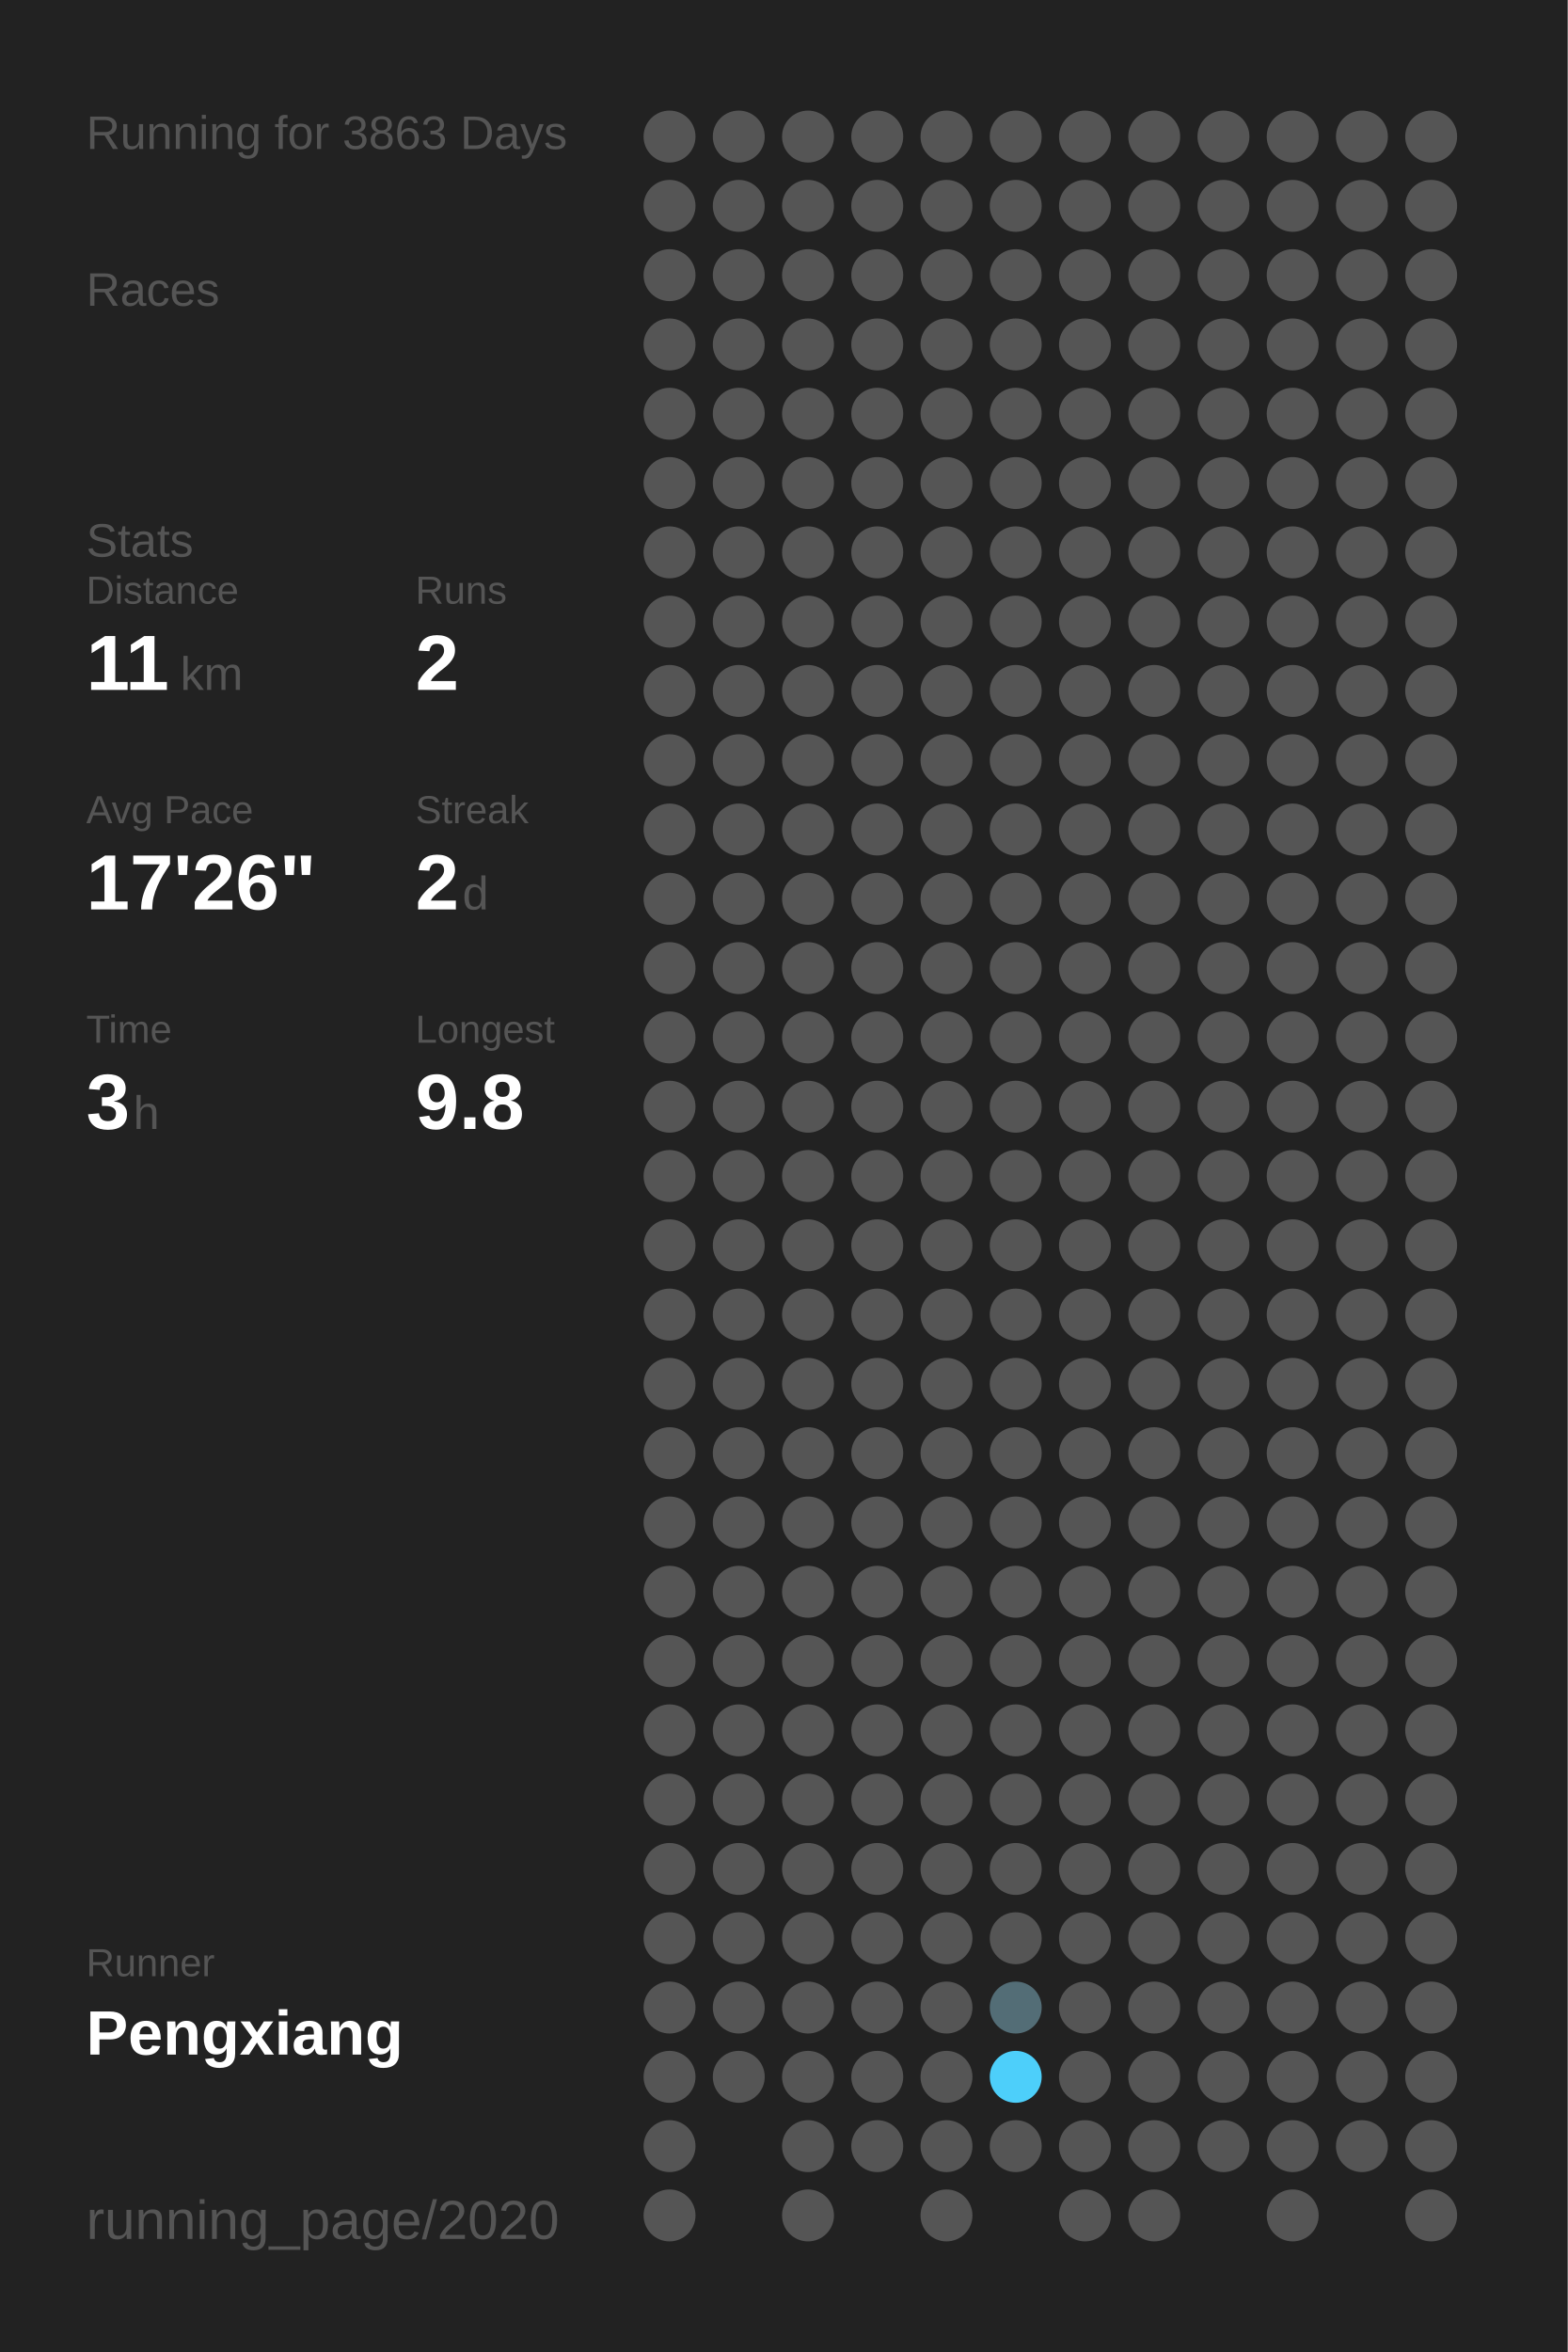
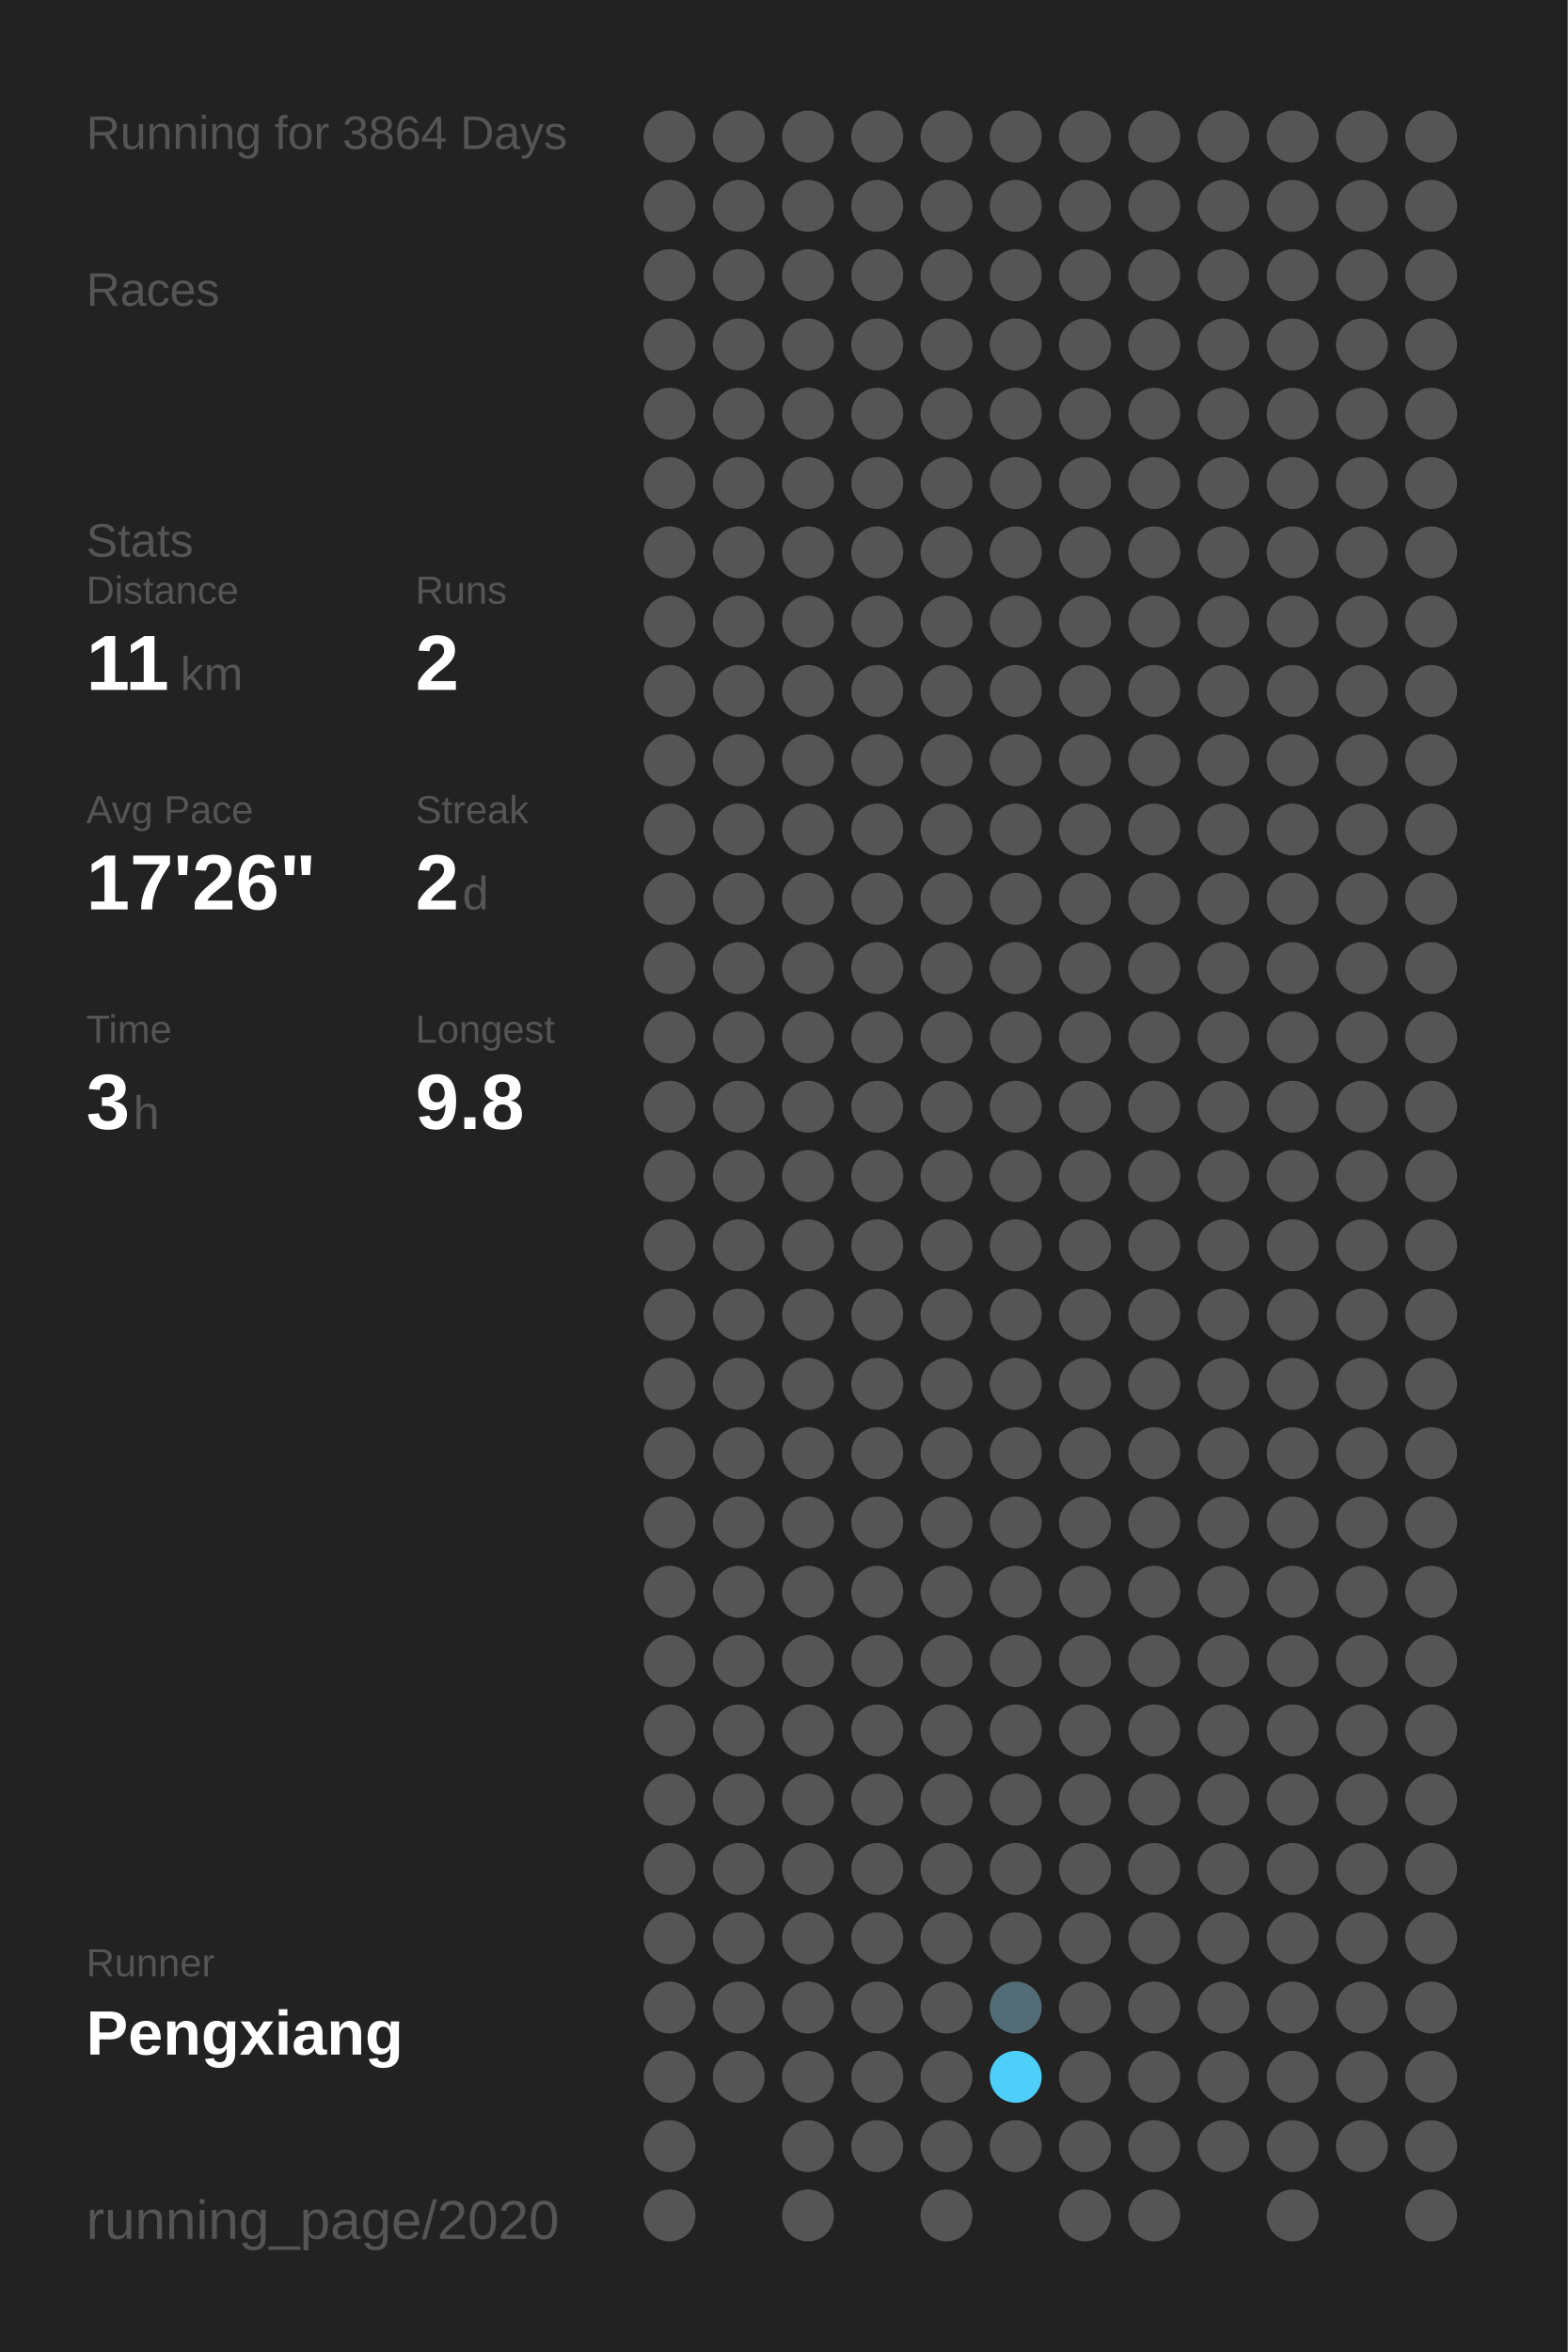
<svg xmlns="http://www.w3.org/2000/svg" baseProfile="full" height="300mm" version="1.1" viewBox="0,0,200,300" width="200mm">
  <defs />
  <rect fill="#222222" height="300" width="200" x="0" y="0" />
-   <text fill="#555555" style="font-size:6px; font-family:Arial;" x="11" y="19">Running for 3863 Days</text>
+   <text fill="#555555" style="font-size:6px; font-family:Arial;" x="11" y="19">Running for 3864 Days</text>
  <text fill="#555555" style="font-size:6px; font-family:Arial;" x="11" y="39">Races</text>
  <text fill="#555555" style="font-size:6px; font-family:Arial;" x="11" y="71">Stats</text>
  <text fill="#555555" style="font-size:5px; font-family:Arial;" x="11" y="77">Distance</text>
  <text fill="#FFFFFF" style="font-size:10px; font-family:Arial; font-weight:bold;" x="11" y="88">11</text>
  <text fill="#555555" style="font-size:6px; font-family:Arial;" x="23" y="88">km</text>
  <text fill="#555555" style="font-size:5px; font-family:Arial;" x="53" y="77">Runs</text>
  <text fill="#FFFFFF" style="font-size:10px; font-family:Arial; font-weight:bold;" x="53" y="88">2</text>
  <text fill="#555555" style="font-size:5px; font-family:Arial;" x="11" y="105">Avg Pace</text>
  <text fill="#FFFFFF" style="font-size:10px; font-family:Arial; font-weight:bold;" x="11" y="116">17'26"</text>
  <text fill="#555555" style="font-size:5px; font-family:Arial;" x="53" y="105">Streak</text>
  <text fill="#FFFFFF" style="font-size:10px; font-family:Arial; font-weight:bold;" x="53" y="116">2</text>
  <text fill="#555555" style="font-size:6px; font-family:Arial;" x="59" y="116">d</text>
  <text fill="#555555" style="font-size:5px; font-family:Arial;" x="11" y="133">Time</text>
  <text fill="#FFFFFF" style="font-size:10px; font-family:Arial; font-weight:bold;" x="11" y="144">3</text>
  <text fill="#555555" style="font-size:6px; font-family:Arial;" x="17" y="144">h</text>
  <text fill="#555555" style="font-size:5px; font-family:Arial;" x="53" y="133">Longest</text>
  <text fill="#FFFFFF" style="font-size:10px; font-family:Arial; font-weight:bold;" x="53" y="144">9.8</text>
  <text fill="#555555" style="font-size:5px; font-family:Arial;" x="11" y="252.065">Runner</text>
  <text fill="#FFFFFF" style="font-size:8px; font-family:Arial; font-weight:bold;" x="11" y="262.065">Pengxiang</text>
  <text fill="#555555" style="font-size:7px; font-family:Arial;" x="11" y="285.581">running_page/2020</text>
  <circle cx="85.417" cy="17.419" fill="#555555" r="3.312" />
  <circle cx="85.417" cy="26.258" fill="#555555" r="3.312" />
  <circle cx="85.417" cy="35.097" fill="#555555" r="3.312" />
  <circle cx="85.417" cy="43.935" fill="#555555" r="3.312" />
  <circle cx="85.417" cy="52.774" fill="#555555" r="3.312" />
  <circle cx="85.417" cy="61.613" fill="#555555" r="3.312" />
  <circle cx="85.417" cy="70.452" fill="#555555" r="3.312" />
  <circle cx="85.417" cy="79.29" fill="#555555" r="3.312" />
  <circle cx="85.417" cy="88.129" fill="#555555" r="3.312" />
  <circle cx="85.417" cy="96.968" fill="#555555" r="3.312" />
  <circle cx="85.417" cy="105.806" fill="#555555" r="3.312" />
  <circle cx="85.417" cy="114.645" fill="#555555" r="3.312" />
  <circle cx="85.417" cy="123.484" fill="#555555" r="3.312" />
  <circle cx="85.417" cy="132.323" fill="#555555" r="3.312" />
  <circle cx="85.417" cy="141.161" fill="#555555" r="3.312" />
  <circle cx="85.417" cy="150" fill="#555555" r="3.312" />
  <circle cx="85.417" cy="158.839" fill="#555555" r="3.312" />
  <circle cx="85.417" cy="167.677" fill="#555555" r="3.312" />
  <circle cx="85.417" cy="176.516" fill="#555555" r="3.312" />
  <circle cx="85.417" cy="185.355" fill="#555555" r="3.312" />
  <circle cx="85.417" cy="194.194" fill="#555555" r="3.312" />
  <circle cx="85.417" cy="203.032" fill="#555555" r="3.312" />
  <circle cx="85.417" cy="211.871" fill="#555555" r="3.312" />
  <circle cx="85.417" cy="220.71" fill="#555555" r="3.312" />
  <circle cx="85.417" cy="229.548" fill="#555555" r="3.312" />
  <circle cx="85.417" cy="238.387" fill="#555555" r="3.312" />
  <circle cx="85.417" cy="247.226" fill="#555555" r="3.312" />
  <circle cx="85.417" cy="256.065" fill="#555555" r="3.312" />
  <circle cx="85.417" cy="264.903" fill="#555555" r="3.312" />
  <circle cx="85.417" cy="273.742" fill="#555555" r="3.312" />
  <circle cx="85.417" cy="282.581" fill="#555555" r="3.312" />
  <circle cx="94.25" cy="17.419" fill="#555555" r="3.312" />
  <circle cx="94.25" cy="26.258" fill="#555555" r="3.312" />
  <circle cx="94.25" cy="35.097" fill="#555555" r="3.312" />
  <circle cx="94.25" cy="43.935" fill="#555555" r="3.312" />
  <circle cx="94.25" cy="52.774" fill="#555555" r="3.312" />
  <circle cx="94.25" cy="61.613" fill="#555555" r="3.312" />
  <circle cx="94.25" cy="70.452" fill="#555555" r="3.312" />
  <circle cx="94.25" cy="79.29" fill="#555555" r="3.312" />
  <circle cx="94.25" cy="88.129" fill="#555555" r="3.312" />
  <circle cx="94.25" cy="96.968" fill="#555555" r="3.312" />
  <circle cx="94.25" cy="105.806" fill="#555555" r="3.312" />
  <circle cx="94.25" cy="114.645" fill="#555555" r="3.312" />
  <circle cx="94.25" cy="123.484" fill="#555555" r="3.312" />
  <circle cx="94.25" cy="132.323" fill="#555555" r="3.312" />
  <circle cx="94.25" cy="141.161" fill="#555555" r="3.312" />
  <circle cx="94.25" cy="150" fill="#555555" r="3.312" />
  <circle cx="94.25" cy="158.839" fill="#555555" r="3.312" />
  <circle cx="94.25" cy="167.677" fill="#555555" r="3.312" />
  <circle cx="94.25" cy="176.516" fill="#555555" r="3.312" />
  <circle cx="94.25" cy="185.355" fill="#555555" r="3.312" />
  <circle cx="94.25" cy="194.194" fill="#555555" r="3.312" />
  <circle cx="94.25" cy="203.032" fill="#555555" r="3.312" />
  <circle cx="94.25" cy="211.871" fill="#555555" r="3.312" />
  <circle cx="94.25" cy="220.71" fill="#555555" r="3.312" />
  <circle cx="94.25" cy="229.548" fill="#555555" r="3.312" />
  <circle cx="94.25" cy="238.387" fill="#555555" r="3.312" />
  <circle cx="94.25" cy="247.226" fill="#555555" r="3.312" />
  <circle cx="94.25" cy="256.065" fill="#555555" r="3.312" />
  <circle cx="94.25" cy="264.903" fill="#555555" r="3.312" />
  <circle cx="103.083" cy="17.419" fill="#555555" r="3.312" />
  <circle cx="103.083" cy="26.258" fill="#555555" r="3.312" />
  <circle cx="103.083" cy="35.097" fill="#555555" r="3.312" />
  <circle cx="103.083" cy="43.935" fill="#555555" r="3.312" />
  <circle cx="103.083" cy="52.774" fill="#555555" r="3.312" />
  <circle cx="103.083" cy="61.613" fill="#555555" r="3.312" />
  <circle cx="103.083" cy="70.452" fill="#555555" r="3.312" />
  <circle cx="103.083" cy="79.29" fill="#555555" r="3.312" />
  <circle cx="103.083" cy="88.129" fill="#555555" r="3.312" />
  <circle cx="103.083" cy="96.968" fill="#555555" r="3.312" />
  <circle cx="103.083" cy="105.806" fill="#555555" r="3.312" />
  <circle cx="103.083" cy="114.645" fill="#555555" r="3.312" />
  <circle cx="103.083" cy="123.484" fill="#555555" r="3.312" />
  <circle cx="103.083" cy="132.323" fill="#555555" r="3.312" />
  <circle cx="103.083" cy="141.161" fill="#555555" r="3.312" />
  <circle cx="103.083" cy="150" fill="#555555" r="3.312" />
  <circle cx="103.083" cy="158.839" fill="#555555" r="3.312" />
  <circle cx="103.083" cy="167.677" fill="#555555" r="3.312" />
  <circle cx="103.083" cy="176.516" fill="#555555" r="3.312" />
  <circle cx="103.083" cy="185.355" fill="#555555" r="3.312" />
  <circle cx="103.083" cy="194.194" fill="#555555" r="3.312" />
  <circle cx="103.083" cy="203.032" fill="#555555" r="3.312" />
  <circle cx="103.083" cy="211.871" fill="#555555" r="3.312" />
  <circle cx="103.083" cy="220.71" fill="#555555" r="3.312" />
  <circle cx="103.083" cy="229.548" fill="#555555" r="3.312" />
  <circle cx="103.083" cy="238.387" fill="#555555" r="3.312" />
  <circle cx="103.083" cy="247.226" fill="#555555" r="3.312" />
  <circle cx="103.083" cy="256.065" fill="#555555" r="3.312" />
  <circle cx="103.083" cy="264.903" fill="#555555" r="3.312" />
  <circle cx="103.083" cy="273.742" fill="#555555" r="3.312" />
  <circle cx="103.083" cy="282.581" fill="#555555" r="3.312" />
  <circle cx="111.917" cy="17.419" fill="#555555" r="3.312" />
  <circle cx="111.917" cy="26.258" fill="#555555" r="3.312" />
  <circle cx="111.917" cy="35.097" fill="#555555" r="3.312" />
  <circle cx="111.917" cy="43.935" fill="#555555" r="3.312" />
  <circle cx="111.917" cy="52.774" fill="#555555" r="3.312" />
  <circle cx="111.917" cy="61.613" fill="#555555" r="3.312" />
  <circle cx="111.917" cy="70.452" fill="#555555" r="3.312" />
  <circle cx="111.917" cy="79.29" fill="#555555" r="3.312" />
  <circle cx="111.917" cy="88.129" fill="#555555" r="3.312" />
  <circle cx="111.917" cy="96.968" fill="#555555" r="3.312" />
  <circle cx="111.917" cy="105.806" fill="#555555" r="3.312" />
  <circle cx="111.917" cy="114.645" fill="#555555" r="3.312" />
  <circle cx="111.917" cy="123.484" fill="#555555" r="3.312" />
  <circle cx="111.917" cy="132.323" fill="#555555" r="3.312" />
  <circle cx="111.917" cy="141.161" fill="#555555" r="3.312" />
  <circle cx="111.917" cy="150" fill="#555555" r="3.312" />
  <circle cx="111.917" cy="158.839" fill="#555555" r="3.312" />
  <circle cx="111.917" cy="167.677" fill="#555555" r="3.312" />
  <circle cx="111.917" cy="176.516" fill="#555555" r="3.312" />
  <circle cx="111.917" cy="185.355" fill="#555555" r="3.312" />
  <circle cx="111.917" cy="194.194" fill="#555555" r="3.312" />
  <circle cx="111.917" cy="203.032" fill="#555555" r="3.312" />
  <circle cx="111.917" cy="211.871" fill="#555555" r="3.312" />
  <circle cx="111.917" cy="220.71" fill="#555555" r="3.312" />
  <circle cx="111.917" cy="229.548" fill="#555555" r="3.312" />
  <circle cx="111.917" cy="238.387" fill="#555555" r="3.312" />
  <circle cx="111.917" cy="247.226" fill="#555555" r="3.312" />
  <circle cx="111.917" cy="256.065" fill="#555555" r="3.312" />
  <circle cx="111.917" cy="264.903" fill="#555555" r="3.312" />
  <circle cx="111.917" cy="273.742" fill="#555555" r="3.312" />
  <circle cx="120.75" cy="17.419" fill="#555555" r="3.312" />
  <circle cx="120.75" cy="26.258" fill="#555555" r="3.312" />
  <circle cx="120.75" cy="35.097" fill="#555555" r="3.312" />
  <circle cx="120.75" cy="43.935" fill="#555555" r="3.312" />
  <circle cx="120.75" cy="52.774" fill="#555555" r="3.312" />
  <circle cx="120.75" cy="61.613" fill="#555555" r="3.312" />
  <circle cx="120.75" cy="70.452" fill="#555555" r="3.312" />
  <circle cx="120.75" cy="79.29" fill="#555555" r="3.312" />
  <circle cx="120.75" cy="88.129" fill="#555555" r="3.312" />
  <circle cx="120.75" cy="96.968" fill="#555555" r="3.312" />
  <circle cx="120.75" cy="105.806" fill="#555555" r="3.312" />
  <circle cx="120.75" cy="114.645" fill="#555555" r="3.312" />
  <circle cx="120.75" cy="123.484" fill="#555555" r="3.312" />
  <circle cx="120.75" cy="132.323" fill="#555555" r="3.312" />
  <circle cx="120.75" cy="141.161" fill="#555555" r="3.312" />
  <circle cx="120.75" cy="150" fill="#555555" r="3.312" />
  <circle cx="120.75" cy="158.839" fill="#555555" r="3.312" />
  <circle cx="120.75" cy="167.677" fill="#555555" r="3.312" />
  <circle cx="120.75" cy="176.516" fill="#555555" r="3.312" />
  <circle cx="120.75" cy="185.355" fill="#555555" r="3.312" />
  <circle cx="120.75" cy="194.194" fill="#555555" r="3.312" />
  <circle cx="120.75" cy="203.032" fill="#555555" r="3.312" />
  <circle cx="120.75" cy="211.871" fill="#555555" r="3.312" />
  <circle cx="120.75" cy="220.71" fill="#555555" r="3.312" />
  <circle cx="120.75" cy="229.548" fill="#555555" r="3.312" />
  <circle cx="120.75" cy="238.387" fill="#555555" r="3.312" />
  <circle cx="120.75" cy="247.226" fill="#555555" r="3.312" />
  <circle cx="120.75" cy="256.065" fill="#555555" r="3.312" />
  <circle cx="120.75" cy="264.903" fill="#555555" r="3.312" />
  <circle cx="120.75" cy="273.742" fill="#555555" r="3.312" />
  <circle cx="120.75" cy="282.581" fill="#555555" r="3.312" />
  <circle cx="129.583" cy="17.419" fill="#555555" r="3.312" />
  <circle cx="129.583" cy="26.258" fill="#555555" r="3.312" />
  <circle cx="129.583" cy="35.097" fill="#555555" r="3.312" />
  <circle cx="129.583" cy="43.935" fill="#555555" r="3.312" />
  <circle cx="129.583" cy="52.774" fill="#555555" r="3.312" />
  <circle cx="129.583" cy="61.613" fill="#555555" r="3.312" />
  <circle cx="129.583" cy="70.452" fill="#555555" r="3.312" />
  <circle cx="129.583" cy="79.29" fill="#555555" r="3.312" />
  <circle cx="129.583" cy="88.129" fill="#555555" r="3.312" />
  <circle cx="129.583" cy="96.968" fill="#555555" r="3.312" />
  <circle cx="129.583" cy="105.806" fill="#555555" r="3.312" />
  <circle cx="129.583" cy="114.645" fill="#555555" r="3.312" />
  <circle cx="129.583" cy="123.484" fill="#555555" r="3.312" />
  <circle cx="129.583" cy="132.323" fill="#555555" r="3.312" />
  <circle cx="129.583" cy="141.161" fill="#555555" r="3.312" />
  <circle cx="129.583" cy="150" fill="#555555" r="3.312" />
  <circle cx="129.583" cy="158.839" fill="#555555" r="3.312" />
  <circle cx="129.583" cy="167.677" fill="#555555" r="3.312" />
  <circle cx="129.583" cy="176.516" fill="#555555" r="3.312" />
  <circle cx="129.583" cy="185.355" fill="#555555" r="3.312" />
  <circle cx="129.583" cy="194.194" fill="#555555" r="3.312" />
  <circle cx="129.583" cy="203.032" fill="#555555" r="3.312" />
  <circle cx="129.583" cy="211.871" fill="#555555" r="3.312" />
  <circle cx="129.583" cy="220.71" fill="#555555" r="3.312" />
  <circle cx="129.583" cy="229.548" fill="#555555" r="3.312" />
  <circle cx="129.583" cy="238.387" fill="#555555" r="3.312" />
  <circle cx="129.583" cy="247.226" fill="#555555" r="3.312" />
  <circle cx="129.583" cy="256.065" fill="#536d76" r="3.312" />
  <circle cx="129.583" cy="264.903" fill="#4dcffa" r="3.312" />
  <circle cx="129.583" cy="273.742" fill="#555555" r="3.312" />
  <circle cx="138.417" cy="17.419" fill="#555555" r="3.312" />
  <circle cx="138.417" cy="26.258" fill="#555555" r="3.312" />
  <circle cx="138.417" cy="35.097" fill="#555555" r="3.312" />
  <circle cx="138.417" cy="43.935" fill="#555555" r="3.312" />
  <circle cx="138.417" cy="52.774" fill="#555555" r="3.312" />
  <circle cx="138.417" cy="61.613" fill="#555555" r="3.312" />
  <circle cx="138.417" cy="70.452" fill="#555555" r="3.312" />
  <circle cx="138.417" cy="79.29" fill="#555555" r="3.312" />
  <circle cx="138.417" cy="88.129" fill="#555555" r="3.312" />
  <circle cx="138.417" cy="96.968" fill="#555555" r="3.312" />
  <circle cx="138.417" cy="105.806" fill="#555555" r="3.312" />
  <circle cx="138.417" cy="114.645" fill="#555555" r="3.312" />
  <circle cx="138.417" cy="123.484" fill="#555555" r="3.312" />
  <circle cx="138.417" cy="132.323" fill="#555555" r="3.312" />
  <circle cx="138.417" cy="141.161" fill="#555555" r="3.312" />
  <circle cx="138.417" cy="150" fill="#555555" r="3.312" />
  <circle cx="138.417" cy="158.839" fill="#555555" r="3.312" />
  <circle cx="138.417" cy="167.677" fill="#555555" r="3.312" />
  <circle cx="138.417" cy="176.516" fill="#555555" r="3.312" />
  <circle cx="138.417" cy="185.355" fill="#555555" r="3.312" />
  <circle cx="138.417" cy="194.194" fill="#555555" r="3.312" />
  <circle cx="138.417" cy="203.032" fill="#555555" r="3.312" />
  <circle cx="138.417" cy="211.871" fill="#555555" r="3.312" />
  <circle cx="138.417" cy="220.71" fill="#555555" r="3.312" />
  <circle cx="138.417" cy="229.548" fill="#555555" r="3.312" />
  <circle cx="138.417" cy="238.387" fill="#555555" r="3.312" />
  <circle cx="138.417" cy="247.226" fill="#555555" r="3.312" />
  <circle cx="138.417" cy="256.065" fill="#555555" r="3.312" />
  <circle cx="138.417" cy="264.903" fill="#555555" r="3.312" />
  <circle cx="138.417" cy="273.742" fill="#555555" r="3.312" />
  <circle cx="138.417" cy="282.581" fill="#555555" r="3.312" />
  <circle cx="147.25" cy="17.419" fill="#555555" r="3.312" />
  <circle cx="147.25" cy="26.258" fill="#555555" r="3.312" />
  <circle cx="147.25" cy="35.097" fill="#555555" r="3.312" />
  <circle cx="147.25" cy="43.935" fill="#555555" r="3.312" />
  <circle cx="147.25" cy="52.774" fill="#555555" r="3.312" />
  <circle cx="147.25" cy="61.613" fill="#555555" r="3.312" />
  <circle cx="147.25" cy="70.452" fill="#555555" r="3.312" />
  <circle cx="147.25" cy="79.29" fill="#555555" r="3.312" />
  <circle cx="147.25" cy="88.129" fill="#555555" r="3.312" />
  <circle cx="147.25" cy="96.968" fill="#555555" r="3.312" />
  <circle cx="147.25" cy="105.806" fill="#555555" r="3.312" />
  <circle cx="147.25" cy="114.645" fill="#555555" r="3.312" />
  <circle cx="147.25" cy="123.484" fill="#555555" r="3.312" />
  <circle cx="147.25" cy="132.323" fill="#555555" r="3.312" />
  <circle cx="147.25" cy="141.161" fill="#555555" r="3.312" />
  <circle cx="147.25" cy="150" fill="#555555" r="3.312" />
  <circle cx="147.25" cy="158.839" fill="#555555" r="3.312" />
  <circle cx="147.25" cy="167.677" fill="#555555" r="3.312" />
  <circle cx="147.25" cy="176.516" fill="#555555" r="3.312" />
  <circle cx="147.25" cy="185.355" fill="#555555" r="3.312" />
  <circle cx="147.25" cy="194.194" fill="#555555" r="3.312" />
  <circle cx="147.25" cy="203.032" fill="#555555" r="3.312" />
  <circle cx="147.25" cy="211.871" fill="#555555" r="3.312" />
  <circle cx="147.25" cy="220.71" fill="#555555" r="3.312" />
  <circle cx="147.25" cy="229.548" fill="#555555" r="3.312" />
  <circle cx="147.25" cy="238.387" fill="#555555" r="3.312" />
  <circle cx="147.25" cy="247.226" fill="#555555" r="3.312" />
  <circle cx="147.25" cy="256.065" fill="#555555" r="3.312" />
  <circle cx="147.25" cy="264.903" fill="#555555" r="3.312" />
  <circle cx="147.25" cy="273.742" fill="#555555" r="3.312" />
  <circle cx="147.25" cy="282.581" fill="#555555" r="3.312" />
  <circle cx="156.083" cy="17.419" fill="#555555" r="3.312" />
  <circle cx="156.083" cy="26.258" fill="#555555" r="3.312" />
  <circle cx="156.083" cy="35.097" fill="#555555" r="3.312" />
  <circle cx="156.083" cy="43.935" fill="#555555" r="3.312" />
  <circle cx="156.083" cy="52.774" fill="#555555" r="3.312" />
  <circle cx="156.083" cy="61.613" fill="#555555" r="3.312" />
  <circle cx="156.083" cy="70.452" fill="#555555" r="3.312" />
  <circle cx="156.083" cy="79.29" fill="#555555" r="3.312" />
  <circle cx="156.083" cy="88.129" fill="#555555" r="3.312" />
  <circle cx="156.083" cy="96.968" fill="#555555" r="3.312" />
  <circle cx="156.083" cy="105.806" fill="#555555" r="3.312" />
  <circle cx="156.083" cy="114.645" fill="#555555" r="3.312" />
  <circle cx="156.083" cy="123.484" fill="#555555" r="3.312" />
  <circle cx="156.083" cy="132.323" fill="#555555" r="3.312" />
  <circle cx="156.083" cy="141.161" fill="#555555" r="3.312" />
  <circle cx="156.083" cy="150" fill="#555555" r="3.312" />
  <circle cx="156.083" cy="158.839" fill="#555555" r="3.312" />
  <circle cx="156.083" cy="167.677" fill="#555555" r="3.312" />
  <circle cx="156.083" cy="176.516" fill="#555555" r="3.312" />
  <circle cx="156.083" cy="185.355" fill="#555555" r="3.312" />
  <circle cx="156.083" cy="194.194" fill="#555555" r="3.312" />
  <circle cx="156.083" cy="203.032" fill="#555555" r="3.312" />
  <circle cx="156.083" cy="211.871" fill="#555555" r="3.312" />
  <circle cx="156.083" cy="220.71" fill="#555555" r="3.312" />
  <circle cx="156.083" cy="229.548" fill="#555555" r="3.312" />
  <circle cx="156.083" cy="238.387" fill="#555555" r="3.312" />
  <circle cx="156.083" cy="247.226" fill="#555555" r="3.312" />
  <circle cx="156.083" cy="256.065" fill="#555555" r="3.312" />
  <circle cx="156.083" cy="264.903" fill="#555555" r="3.312" />
  <circle cx="156.083" cy="273.742" fill="#555555" r="3.312" />
  <circle cx="164.917" cy="17.419" fill="#555555" r="3.312" />
  <circle cx="164.917" cy="26.258" fill="#555555" r="3.312" />
  <circle cx="164.917" cy="35.097" fill="#555555" r="3.312" />
  <circle cx="164.917" cy="43.935" fill="#555555" r="3.312" />
  <circle cx="164.917" cy="52.774" fill="#555555" r="3.312" />
  <circle cx="164.917" cy="61.613" fill="#555555" r="3.312" />
  <circle cx="164.917" cy="70.452" fill="#555555" r="3.312" />
  <circle cx="164.917" cy="79.29" fill="#555555" r="3.312" />
  <circle cx="164.917" cy="88.129" fill="#555555" r="3.312" />
  <circle cx="164.917" cy="96.968" fill="#555555" r="3.312" />
  <circle cx="164.917" cy="105.806" fill="#555555" r="3.312" />
  <circle cx="164.917" cy="114.645" fill="#555555" r="3.312" />
  <circle cx="164.917" cy="123.484" fill="#555555" r="3.312" />
  <circle cx="164.917" cy="132.323" fill="#555555" r="3.312" />
  <circle cx="164.917" cy="141.161" fill="#555555" r="3.312" />
  <circle cx="164.917" cy="150" fill="#555555" r="3.312" />
  <circle cx="164.917" cy="158.839" fill="#555555" r="3.312" />
  <circle cx="164.917" cy="167.677" fill="#555555" r="3.312" />
  <circle cx="164.917" cy="176.516" fill="#555555" r="3.312" />
  <circle cx="164.917" cy="185.355" fill="#555555" r="3.312" />
  <circle cx="164.917" cy="194.194" fill="#555555" r="3.312" />
  <circle cx="164.917" cy="203.032" fill="#555555" r="3.312" />
  <circle cx="164.917" cy="211.871" fill="#555555" r="3.312" />
  <circle cx="164.917" cy="220.71" fill="#555555" r="3.312" />
  <circle cx="164.917" cy="229.548" fill="#555555" r="3.312" />
  <circle cx="164.917" cy="238.387" fill="#555555" r="3.312" />
  <circle cx="164.917" cy="247.226" fill="#555555" r="3.312" />
  <circle cx="164.917" cy="256.065" fill="#555555" r="3.312" />
  <circle cx="164.917" cy="264.903" fill="#555555" r="3.312" />
  <circle cx="164.917" cy="273.742" fill="#555555" r="3.312" />
  <circle cx="164.917" cy="282.581" fill="#555555" r="3.312" />
  <circle cx="173.75" cy="17.419" fill="#555555" r="3.312" />
  <circle cx="173.75" cy="26.258" fill="#555555" r="3.312" />
  <circle cx="173.75" cy="35.097" fill="#555555" r="3.312" />
  <circle cx="173.75" cy="43.935" fill="#555555" r="3.312" />
  <circle cx="173.75" cy="52.774" fill="#555555" r="3.312" />
  <circle cx="173.75" cy="61.613" fill="#555555" r="3.312" />
  <circle cx="173.75" cy="70.452" fill="#555555" r="3.312" />
  <circle cx="173.75" cy="79.29" fill="#555555" r="3.312" />
  <circle cx="173.75" cy="88.129" fill="#555555" r="3.312" />
  <circle cx="173.75" cy="96.968" fill="#555555" r="3.312" />
  <circle cx="173.75" cy="105.806" fill="#555555" r="3.312" />
  <circle cx="173.75" cy="114.645" fill="#555555" r="3.312" />
  <circle cx="173.75" cy="123.484" fill="#555555" r="3.312" />
  <circle cx="173.75" cy="132.323" fill="#555555" r="3.312" />
  <circle cx="173.75" cy="141.161" fill="#555555" r="3.312" />
  <circle cx="173.75" cy="150" fill="#555555" r="3.312" />
  <circle cx="173.75" cy="158.839" fill="#555555" r="3.312" />
  <circle cx="173.75" cy="167.677" fill="#555555" r="3.312" />
  <circle cx="173.75" cy="176.516" fill="#555555" r="3.312" />
  <circle cx="173.75" cy="185.355" fill="#555555" r="3.312" />
  <circle cx="173.75" cy="194.194" fill="#555555" r="3.312" />
  <circle cx="173.75" cy="203.032" fill="#555555" r="3.312" />
  <circle cx="173.75" cy="211.871" fill="#555555" r="3.312" />
  <circle cx="173.75" cy="220.71" fill="#555555" r="3.312" />
  <circle cx="173.75" cy="229.548" fill="#555555" r="3.312" />
  <circle cx="173.75" cy="238.387" fill="#555555" r="3.312" />
  <circle cx="173.75" cy="247.226" fill="#555555" r="3.312" />
  <circle cx="173.75" cy="256.065" fill="#555555" r="3.312" />
  <circle cx="173.75" cy="264.903" fill="#555555" r="3.312" />
  <circle cx="173.75" cy="273.742" fill="#555555" r="3.312" />
  <circle cx="182.583" cy="17.419" fill="#555555" r="3.312" />
  <circle cx="182.583" cy="26.258" fill="#555555" r="3.312" />
  <circle cx="182.583" cy="35.097" fill="#555555" r="3.312" />
  <circle cx="182.583" cy="43.935" fill="#555555" r="3.312" />
  <circle cx="182.583" cy="52.774" fill="#555555" r="3.312" />
  <circle cx="182.583" cy="61.613" fill="#555555" r="3.312" />
  <circle cx="182.583" cy="70.452" fill="#555555" r="3.312" />
  <circle cx="182.583" cy="79.29" fill="#555555" r="3.312" />
  <circle cx="182.583" cy="88.129" fill="#555555" r="3.312" />
  <circle cx="182.583" cy="96.968" fill="#555555" r="3.312" />
  <circle cx="182.583" cy="105.806" fill="#555555" r="3.312" />
  <circle cx="182.583" cy="114.645" fill="#555555" r="3.312" />
  <circle cx="182.583" cy="123.484" fill="#555555" r="3.312" />
  <circle cx="182.583" cy="132.323" fill="#555555" r="3.312" />
  <circle cx="182.583" cy="141.161" fill="#555555" r="3.312" />
  <circle cx="182.583" cy="150" fill="#555555" r="3.312" />
  <circle cx="182.583" cy="158.839" fill="#555555" r="3.312" />
  <circle cx="182.583" cy="167.677" fill="#555555" r="3.312" />
  <circle cx="182.583" cy="176.516" fill="#555555" r="3.312" />
  <circle cx="182.583" cy="185.355" fill="#555555" r="3.312" />
  <circle cx="182.583" cy="194.194" fill="#555555" r="3.312" />
  <circle cx="182.583" cy="203.032" fill="#555555" r="3.312" />
  <circle cx="182.583" cy="211.871" fill="#555555" r="3.312" />
  <circle cx="182.583" cy="220.71" fill="#555555" r="3.312" />
  <circle cx="182.583" cy="229.548" fill="#555555" r="3.312" />
  <circle cx="182.583" cy="238.387" fill="#555555" r="3.312" />
  <circle cx="182.583" cy="247.226" fill="#555555" r="3.312" />
  <circle cx="182.583" cy="256.065" fill="#555555" r="3.312" />
  <circle cx="182.583" cy="264.903" fill="#555555" r="3.312" />
  <circle cx="182.583" cy="273.742" fill="#555555" r="3.312" />
  <circle cx="182.583" cy="282.581" fill="#555555" r="3.312" />
</svg>
